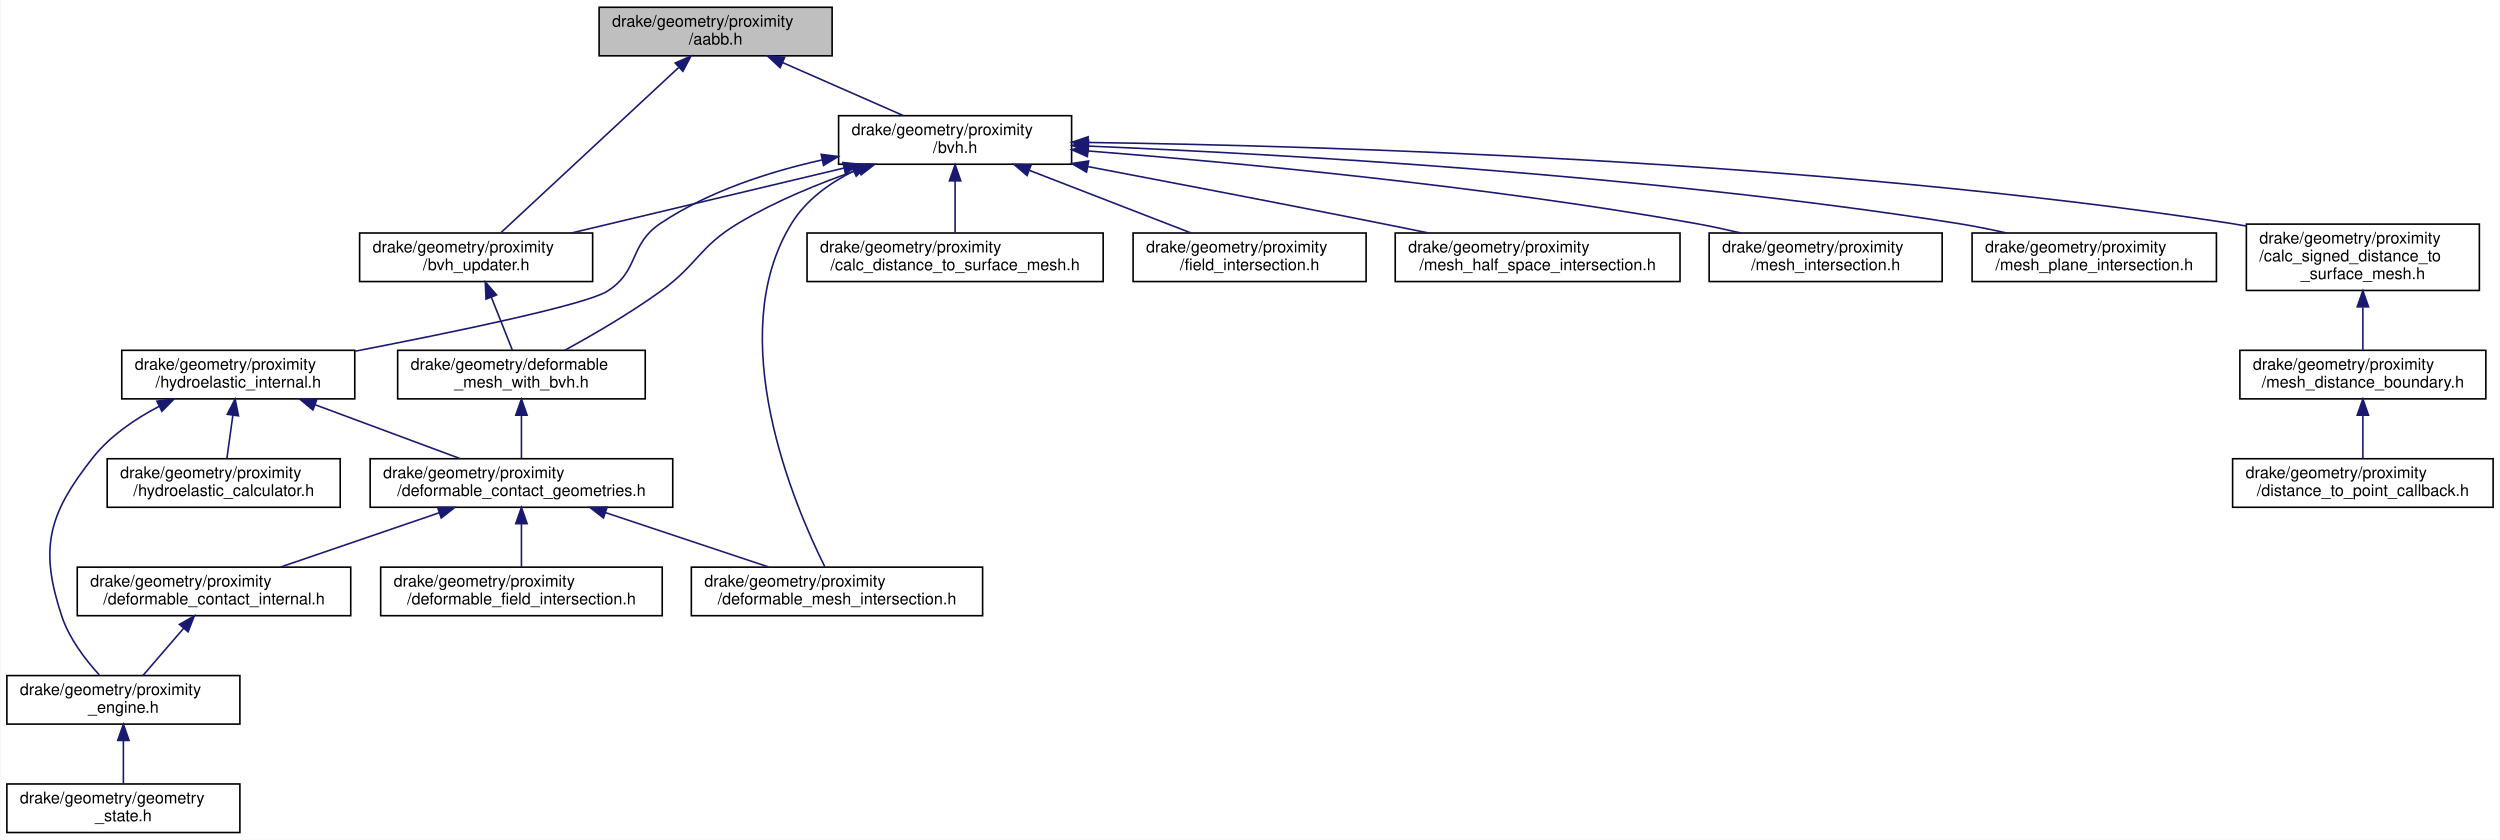
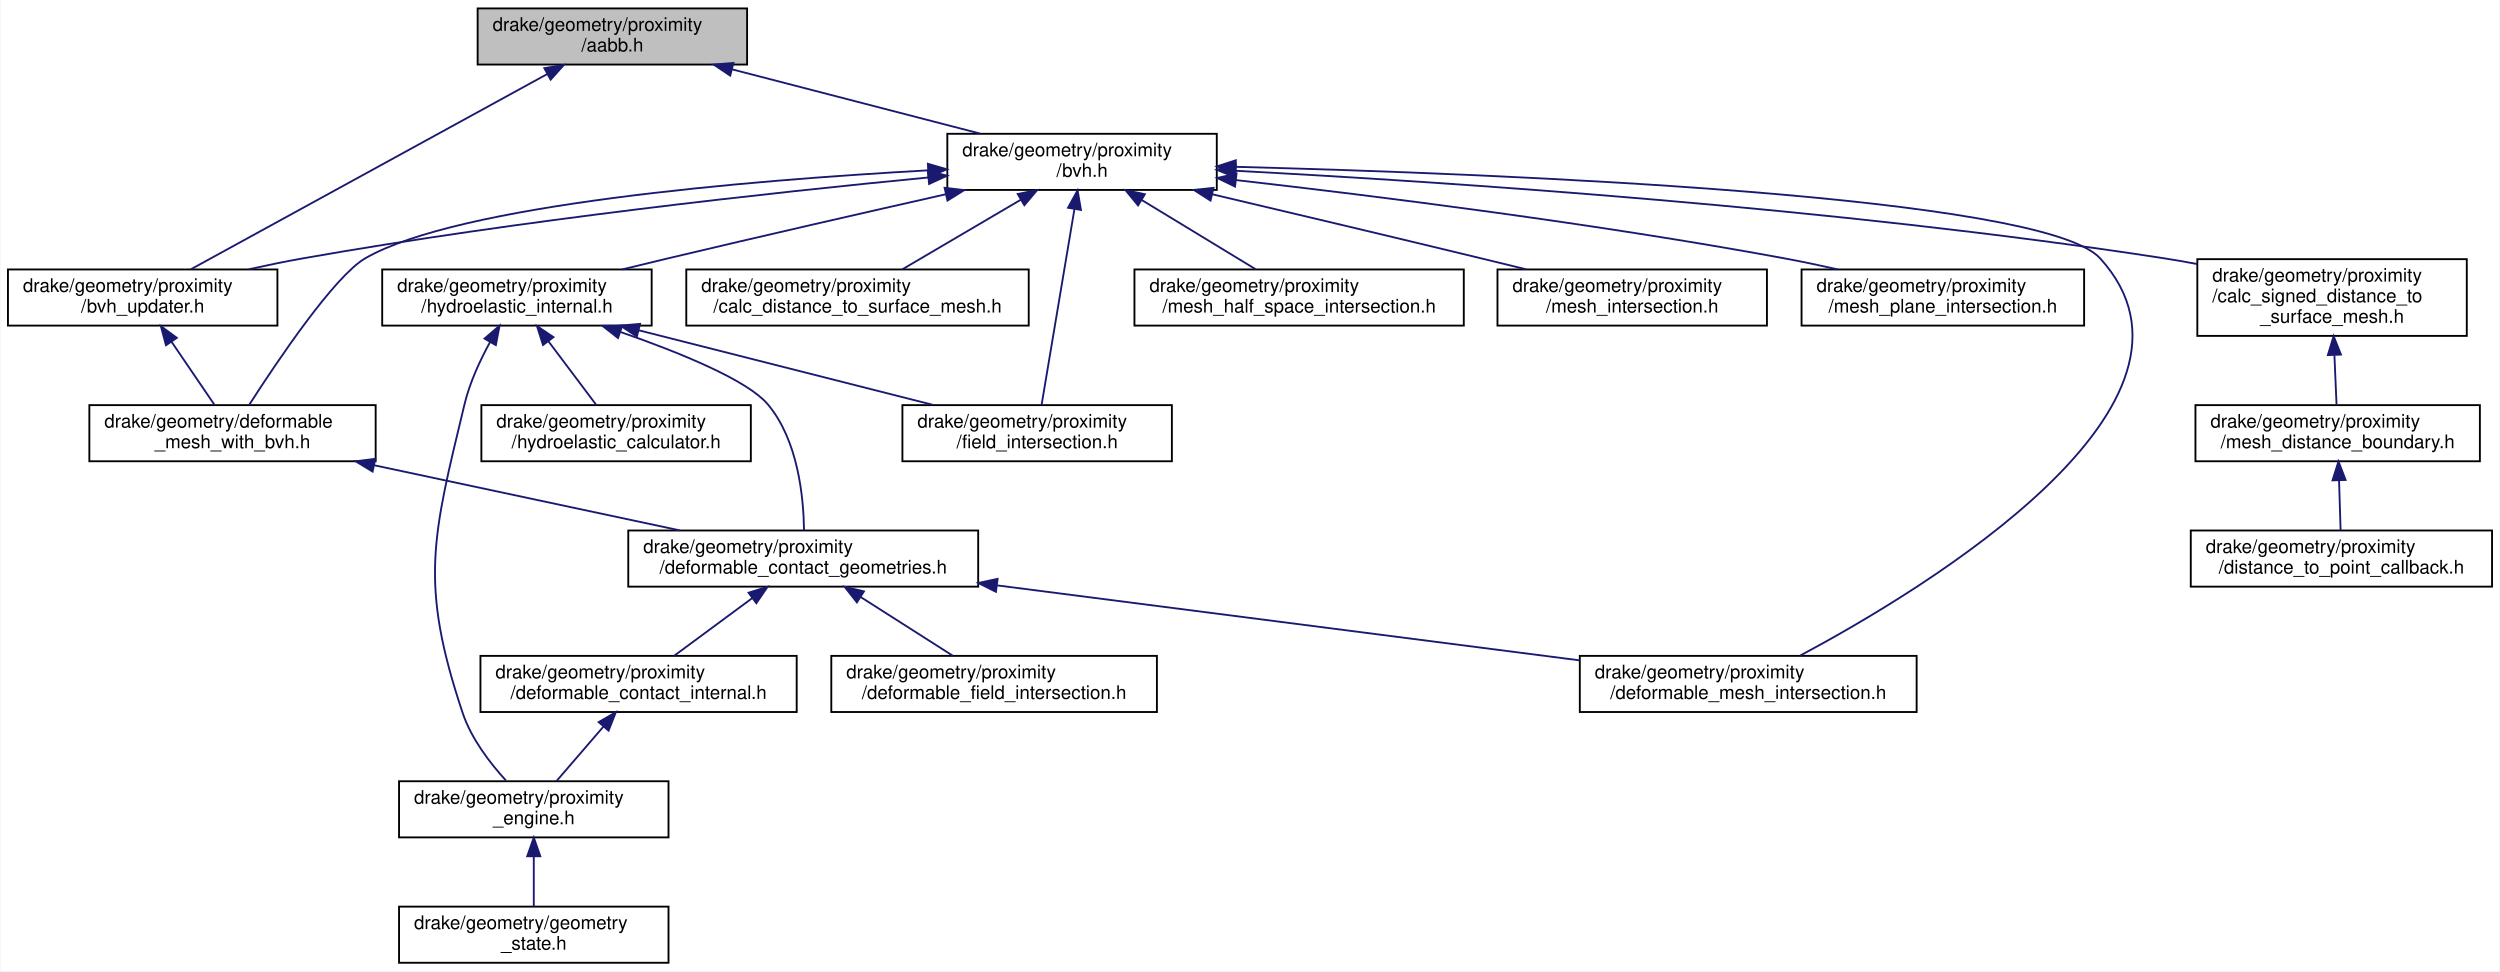
- <svg xmlns="http://www.w3.org/2000/svg" xmlns:xlink="http://www.w3.org/1999/xlink" width="1545pt" height="519pt" viewBox="0.00 0.00 1544.50 519.00">
+ <svg xmlns="http://www.w3.org/2000/svg" xmlns:xlink="http://www.w3.org/1999/xlink" width="1336pt" height="519pt" viewBox="0.00 0.00 1335.50 519.00">
  <g id="graph0" class="graph" transform="scale(1 1) rotate(0) translate(4 515)">
-     <polygon fill="white" stroke="transparent" points="-4,4 -4,-515 1540.5,-515 1540.5,4 -4,4" />
+     <polygon fill="white" stroke="transparent" points="-4,4 -4,-515 1331.5,-515 1331.5,4 -4,4" />
    <g id="node1" class="node">
      <g id="a_node1">
        <a xlink:title=" ">
-           <polygon fill="#bfbfbf" stroke="black" points="366,-480.5 366,-510.5 510,-510.5 510,-480.5 366,-480.5" />
-           <text text-anchor="start" x="374" y="-498.5" font-family="Helvetica,sans-Serif" font-size="10.00">drake/geometry/proximity</text>
-           <text text-anchor="middle" x="438" y="-487.5" font-family="Helvetica,sans-Serif" font-size="10.00">/aabb.h</text>
+           <polygon fill="#bfbfbf" stroke="black" points="251,-480.5 251,-510.5 395,-510.5 395,-480.5 251,-480.5" />
+           <text text-anchor="start" x="259" y="-498.5" font-family="Helvetica,sans-Serif" font-size="10.00">drake/geometry/proximity</text>
+           <text text-anchor="middle" x="323" y="-487.5" font-family="Helvetica,sans-Serif" font-size="10.00">/aabb.h</text>
        </a>
      </g>
    </g>
    <g id="node2" class="node">
      <g id="a_node2">
        <a xlink:href="bvh_8h.html" target="_top" xlink:title=" ">
-           <polygon fill="white" stroke="black" points="514,-413.5 514,-443.5 658,-443.5 658,-413.5 514,-413.5" />
-           <text text-anchor="start" x="522" y="-431.5" font-family="Helvetica,sans-Serif" font-size="10.00">drake/geometry/proximity</text>
-           <text text-anchor="middle" x="586" y="-420.5" font-family="Helvetica,sans-Serif" font-size="10.00">/bvh.h</text>
+           <polygon fill="white" stroke="black" points="502,-413.5 502,-443.5 646,-443.5 646,-413.5 502,-413.5" />
+           <text text-anchor="start" x="510" y="-431.5" font-family="Helvetica,sans-Serif" font-size="10.00">drake/geometry/proximity</text>
+           <text text-anchor="middle" x="574" y="-420.5" font-family="Helvetica,sans-Serif" font-size="10.00">/bvh.h</text>
        </a>
      </g>
    </g>
    <g id="edge1" class="edge">
-       <path fill="none" stroke="midnightblue" d="M479.51,-476.27C503.08,-465.92 532.14,-453.15 553.95,-443.58" />
-       <polygon fill="midnightblue" stroke="midnightblue" points="477.86,-473.17 470.11,-480.4 480.68,-479.58 477.86,-473.17" />
+       <path fill="none" stroke="midnightblue" d="M387.04,-477.92C428,-467.31 480.56,-453.7 519.51,-443.61" />
+       <polygon fill="midnightblue" stroke="midnightblue" points="385.96,-474.58 377.15,-480.48 387.71,-481.36 385.96,-474.58" />
    </g>
    <g id="node10" class="node">
      <g id="a_node10">
        <a xlink:href="bvh__updater_8h.html" target="_top" xlink:title=" ">
-           <polygon fill="white" stroke="black" points="218,-341 218,-371 362,-371 362,-341 218,-341" />
-           <text text-anchor="start" x="226" y="-359" font-family="Helvetica,sans-Serif" font-size="10.00">drake/geometry/proximity</text>
-           <text text-anchor="middle" x="290" y="-348" font-family="Helvetica,sans-Serif" font-size="10.00">/bvh_updater.h</text>
-         </a>
-       </g>
-     </g>
-     <g id="edge24" class="edge">
-       <path fill="none" stroke="midnightblue" d="M415.13,-473.25C384.65,-444.94 331.55,-395.6 305.42,-371.33" />
-       <polygon fill="midnightblue" stroke="midnightblue" points="413.01,-476.06 422.72,-480.3 417.77,-470.93 413.01,-476.06" />
+           <polygon fill="white" stroke="black" points="0,-341 0,-371 144,-371 144,-341 0,-341" />
+           <text text-anchor="start" x="8" y="-359" font-family="Helvetica,sans-Serif" font-size="10.00">drake/geometry/proximity</text>
+           <text text-anchor="middle" x="72" y="-348" font-family="Helvetica,sans-Serif" font-size="10.00">/bvh_updater.h</text>
+         </a>
+       </g>
+     </g>
+     <g id="edge25" class="edge">
+       <path fill="none" stroke="midnightblue" d="M288.07,-475.36C236.98,-447.38 143.07,-395.93 97.78,-371.12" />
+       <polygon fill="midnightblue" stroke="midnightblue" points="286.63,-478.57 297.08,-480.3 290,-472.43 286.63,-478.57" />
    </g>
    <g id="node3" class="node">
      <g id="a_node3">
        <a xlink:href="deformable__mesh__with__bvh_8h.html" target="_top" xlink:title=" ">
-           <polygon fill="white" stroke="black" points="241.5,-268.5 241.5,-298.5 394.5,-298.5 394.5,-268.5 241.5,-268.5" />
-           <text text-anchor="start" x="249.5" y="-286.5" font-family="Helvetica,sans-Serif" font-size="10.00">drake/geometry/deformable</text>
-           <text text-anchor="middle" x="318" y="-275.5" font-family="Helvetica,sans-Serif" font-size="10.00">_mesh_with_bvh.h</text>
+           <polygon fill="white" stroke="black" points="43.5,-268.5 43.5,-298.5 196.5,-298.5 196.5,-268.5 43.5,-268.5" />
+           <text text-anchor="start" x="51.5" y="-286.5" font-family="Helvetica,sans-Serif" font-size="10.00">drake/geometry/deformable</text>
+           <text text-anchor="middle" x="120" y="-275.5" font-family="Helvetica,sans-Serif" font-size="10.00">_mesh_with_bvh.h</text>
        </a>
      </g>
    </g>
    <g id="edge2" class="edge">
-       <path fill="none" stroke="midnightblue" d="M526.59,-410.24C502.54,-401.96 475.06,-390.81 452,-377 427.68,-362.44 426.99,-351.58 404,-335 385.04,-321.33 362.16,-308.03 344.77,-298.52" />
-       <polygon fill="midnightblue" stroke="midnightblue" points="525.73,-413.64 536.32,-413.49 527.95,-407 525.73,-413.64" />
+       <path fill="none" stroke="midnightblue" d="M491.71,-423.97C394.78,-418.57 240.65,-405.66 191,-377 174.52,-367.48 143.95,-322.06 128.88,-298.6" />
+       <polygon fill="midnightblue" stroke="midnightblue" points="491.6,-427.47 501.78,-424.52 491.98,-420.48 491.6,-427.47" />
    </g>
    <g id="node9" class="node">
      <g id="a_node9">
        <a xlink:href="deformable__mesh__intersection_8h.html" target="_top" xlink:title=" ">
-           <polygon fill="white" stroke="black" points="423,-134.5 423,-164.5 603,-164.5 603,-134.5 423,-134.5" />
-           <text text-anchor="start" x="431" y="-152.5" font-family="Helvetica,sans-Serif" font-size="10.00">drake/geometry/proximity</text>
-           <text text-anchor="middle" x="513" y="-141.5" font-family="Helvetica,sans-Serif" font-size="10.00">/deformable_mesh_intersection.h</text>
-         </a>
-       </g>
-     </g>
-     <g id="edge19" class="edge">
-       <path fill="none" stroke="midnightblue" d="M523.11,-409.17C508.07,-401.68 493.83,-391.29 485,-377 441.88,-307.23 486.8,-202.2 505.58,-164.55" />
-       <polygon fill="midnightblue" stroke="midnightblue" points="521.98,-412.5 532.53,-413.46 524.89,-406.13 521.98,-412.5" />
+           <polygon fill="white" stroke="black" points="840,-134.5 840,-164.5 1020,-164.5 1020,-134.5 840,-134.5" />
+           <text text-anchor="start" x="848" y="-152.5" font-family="Helvetica,sans-Serif" font-size="10.00">drake/geometry/proximity</text>
+           <text text-anchor="middle" x="930" y="-141.5" font-family="Helvetica,sans-Serif" font-size="10.00">/deformable_mesh_intersection.h</text>
+         </a>
+       </g>
+     </g>
+     <g id="edge20" class="edge">
+       <path fill="none" stroke="midnightblue" d="M656.24,-425.84C800.67,-422.07 1087.54,-410.42 1118,-377 1188.57,-299.57 1025.56,-200.91 957.81,-164.67" />
+       <polygon fill="midnightblue" stroke="midnightblue" points="656,-422.35 646.1,-426.1 656.18,-429.34 656,-422.35" />
    </g>
    <g id="edge9" class="edge">
-       <path fill="none" stroke="midnightblue" d="M517.22,-411.12C466.23,-398.97 397.46,-382.59 348.98,-371.05" />
-       <polygon fill="midnightblue" stroke="midnightblue" points="516.63,-414.57 527.17,-413.49 518.25,-407.77 516.63,-414.57" />
+       <path fill="none" stroke="midnightblue" d="M491.87,-420.16C407.67,-412.03 273.15,-397.32 158,-377 148.49,-375.32 138.45,-373.26 128.72,-371.1" />
+       <polygon fill="midnightblue" stroke="midnightblue" points="491.59,-423.65 501.88,-421.12 492.26,-416.69 491.59,-423.65" />
    </g>
    <g id="node11" class="node">
      <g id="a_node11">
        <a xlink:href="hydroelastic__internal_8h.html" target="_top" xlink:title=" ">
-           <polygon fill="white" stroke="black" points="71,-268.5 71,-298.5 215,-298.5 215,-268.5 71,-268.5" />
-           <text text-anchor="start" x="79" y="-286.5" font-family="Helvetica,sans-Serif" font-size="10.00">drake/geometry/proximity</text>
-           <text text-anchor="middle" x="143" y="-275.5" font-family="Helvetica,sans-Serif" font-size="10.00">/hydroelastic_internal.h</text>
+           <polygon fill="white" stroke="black" points="200,-341 200,-371 344,-371 344,-341 200,-341" />
+           <text text-anchor="start" x="208" y="-359" font-family="Helvetica,sans-Serif" font-size="10.00">drake/geometry/proximity</text>
+           <text text-anchor="middle" x="272" y="-348" font-family="Helvetica,sans-Serif" font-size="10.00">/hydroelastic_internal.h</text>
        </a>
      </g>
    </g>
    <g id="edge11" class="edge">
-       <path fill="none" stroke="midnightblue" d="M503.67,-416.13C470.67,-408.76 433.55,-396.69 404,-377 384.24,-363.84 391.1,-347.64 371,-335 357.7,-326.64 276.92,-309.89 215.25,-297.97" />
-       <polygon fill="midnightblue" stroke="midnightblue" points="503.25,-419.62 513.76,-418.27 504.71,-412.77 503.25,-419.62" />
-     </g>
-     <g id="node13" class="node">
-       <g id="a_node13">
-         <a xlink:href="calc__distance__to__surface__mesh_8h.html" target="_top" xlink:title=" ">
-           <polygon fill="white" stroke="black" points="494.5,-341 494.5,-371 677.5,-371 677.5,-341 494.5,-341" />
-           <text text-anchor="start" x="502.5" y="-359" font-family="Helvetica,sans-Serif" font-size="10.00">drake/geometry/proximity</text>
-           <text text-anchor="middle" x="586" y="-348" font-family="Helvetica,sans-Serif" font-size="10.00">/calc_distance_to_surface_mesh.h</text>
-         </a>
-       </g>
-     </g>
-     <g id="edge15" class="edge">
-       <path fill="none" stroke="midnightblue" d="M586,-403.23C586,-392.57 586,-380.41 586,-371.25" />
-       <polygon fill="midnightblue" stroke="midnightblue" points="582.5,-403.23 586,-413.23 589.5,-403.23 582.5,-403.23" />
+       <path fill="none" stroke="midnightblue" d="M501.22,-411.2C458.09,-401.46 402.38,-388.74 353,-377 344.97,-375.09 336.5,-373.04 328.18,-371.01" />
+       <polygon fill="midnightblue" stroke="midnightblue" points="500.54,-414.64 511.06,-413.42 502.08,-407.81 500.54,-414.64" />
+     </g>
+     <g id="node12" class="node">
+       <g id="a_node12">
+         <a xlink:href="field__intersection_8h.html" target="_top" xlink:title=" ">
+           <polygon fill="white" stroke="black" points="478,-268.5 478,-298.5 622,-298.5 622,-268.5 478,-268.5" />
+           <text text-anchor="start" x="486" y="-286.5" font-family="Helvetica,sans-Serif" font-size="10.00">drake/geometry/proximity</text>
+           <text text-anchor="middle" x="550" y="-275.5" font-family="Helvetica,sans-Serif" font-size="10.00">/field_intersection.h</text>
+         </a>
+       </g>
+     </g>
+     <g id="edge21" class="edge">
+       <path fill="none" stroke="midnightblue" d="M569.92,-403.19C564.88,-373.16 556.47,-323.05 552.38,-298.68" />
+       <polygon fill="midnightblue" stroke="midnightblue" points="566.5,-403.98 571.61,-413.27 573.41,-402.82 566.5,-403.98" />
    </g>
    <g id="node14" class="node">
      <g id="a_node14">
+         <a xlink:href="calc__distance__to__surface__mesh_8h.html" target="_top" xlink:title=" ">
+           <polygon fill="white" stroke="black" points="362.5,-341 362.5,-371 545.5,-371 545.5,-341 362.5,-341" />
+           <text text-anchor="start" x="370.5" y="-359" font-family="Helvetica,sans-Serif" font-size="10.00">drake/geometry/proximity</text>
+           <text text-anchor="middle" x="454" y="-348" font-family="Helvetica,sans-Serif" font-size="10.00">/calc_distance_to_surface_mesh.h</text>
+         </a>
+       </g>
+     </g>
+     <g id="edge16" class="edge">
+       <path fill="none" stroke="midnightblue" d="M541.22,-408.24C521.22,-396.49 496.09,-381.73 477.95,-371.07" />
+       <polygon fill="midnightblue" stroke="midnightblue" points="539.61,-411.35 550,-413.4 543.16,-405.32 539.61,-411.35" />
+     </g>
+     <g id="node15" class="node">
+       <g id="a_node15">
        <a xlink:href="calc__signed__distance__to__surface__mesh_8h.html" target="_top" xlink:title=" ">
-           <polygon fill="white" stroke="black" points="1384,-335.5 1384,-376.5 1528,-376.5 1528,-335.5 1384,-335.5" />
-           <text text-anchor="start" x="1392" y="-364.5" font-family="Helvetica,sans-Serif" font-size="10.00">drake/geometry/proximity</text>
-           <text text-anchor="start" x="1392" y="-353.5" font-family="Helvetica,sans-Serif" font-size="10.00">/calc_signed_distance_to</text>
-           <text text-anchor="middle" x="1456" y="-342.5" font-family="Helvetica,sans-Serif" font-size="10.00">_surface_mesh.h</text>
-         </a>
-       </g>
-     </g>
-     <g id="edge16" class="edge">
-       <path fill="none" stroke="midnightblue" d="M668.24,-426.96C812.13,-424.96 1118.59,-416.02 1374,-377 1377.19,-376.51 1380.43,-375.96 1383.7,-375.36" />
-       <polygon fill="midnightblue" stroke="midnightblue" points="668.11,-423.46 658.16,-427.09 668.21,-430.46 668.11,-423.46" />
-     </g>
-     <g id="node17" class="node">
-       <g id="a_node17">
-         <a xlink:href="field__intersection_8h.html" target="_top" xlink:title=" ">
-           <polygon fill="white" stroke="black" points="696,-341 696,-371 840,-371 840,-341 696,-341" />
-           <text text-anchor="start" x="704" y="-359" font-family="Helvetica,sans-Serif" font-size="10.00">drake/geometry/proximity</text>
-           <text text-anchor="middle" x="768" y="-348" font-family="Helvetica,sans-Serif" font-size="10.00">/field_intersection.h</text>
-         </a>
-       </g>
-     </g>
-     <g id="edge20" class="edge">
-       <path fill="none" stroke="midnightblue" d="M632.07,-409.65C662.95,-397.69 703.04,-382.16 731.67,-371.07" />
-       <polygon fill="midnightblue" stroke="midnightblue" points="630.45,-406.53 622.39,-413.4 632.98,-413.05 630.45,-406.53" />
+           <polygon fill="white" stroke="black" points="1170,-335.5 1170,-376.5 1314,-376.5 1314,-335.5 1170,-335.5" />
+           <text text-anchor="start" x="1178" y="-364.5" font-family="Helvetica,sans-Serif" font-size="10.00">drake/geometry/proximity</text>
+           <text text-anchor="start" x="1178" y="-353.5" font-family="Helvetica,sans-Serif" font-size="10.00">/calc_signed_distance_to</text>
+           <text text-anchor="middle" x="1242" y="-342.5" font-family="Helvetica,sans-Serif" font-size="10.00">_surface_mesh.h</text>
+         </a>
+       </g>
+     </g>
+     <g id="edge17" class="edge">
+       <path fill="none" stroke="midnightblue" d="M656.25,-423.72C768.71,-417.78 976.54,-404.04 1152,-377 1157.85,-376.1 1163.89,-375.04 1169.95,-373.89" />
+       <polygon fill="midnightblue" stroke="midnightblue" points="655.8,-420.24 646,-424.26 656.17,-427.23 655.8,-420.24" />
    </g>
    <g id="node18" class="node">
      <g id="a_node18">
        <a xlink:href="mesh__half__space__intersection_8h.html" target="_top" xlink:title=" ">
-           <polygon fill="white" stroke="black" points="858,-341 858,-371 1034,-371 1034,-341 858,-341" />
-           <text text-anchor="start" x="866" y="-359" font-family="Helvetica,sans-Serif" font-size="10.00">drake/geometry/proximity</text>
-           <text text-anchor="middle" x="946" y="-348" font-family="Helvetica,sans-Serif" font-size="10.00">/mesh_half_space_intersection.h</text>
-         </a>
-       </g>
-     </g>
-     <g id="edge21" class="edge">
-       <path fill="none" stroke="midnightblue" d="M667.88,-412.08C719.8,-402.22 788.38,-389.07 849,-377 858.53,-375.1 868.57,-373.07 878.45,-371.05" />
-       <polygon fill="midnightblue" stroke="midnightblue" points="667.22,-408.64 658.05,-413.94 668.53,-415.51 667.22,-408.64" />
+           <polygon fill="white" stroke="black" points="602,-341 602,-371 778,-371 778,-341 602,-341" />
+           <text text-anchor="start" x="610" y="-359" font-family="Helvetica,sans-Serif" font-size="10.00">drake/geometry/proximity</text>
+           <text text-anchor="middle" x="690" y="-348" font-family="Helvetica,sans-Serif" font-size="10.00">/mesh_half_space_intersection.h</text>
+         </a>
+       </g>
+     </g>
+     <g id="edge22" class="edge">
+       <path fill="none" stroke="midnightblue" d="M605.95,-408.08C625.24,-396.36 649.39,-381.68 666.84,-371.07" />
+       <polygon fill="midnightblue" stroke="midnightblue" points="603.92,-405.22 597.2,-413.4 607.56,-411.2 603.92,-405.22" />
    </g>
    <g id="node19" class="node">
      <g id="a_node19">
        <a xlink:href="mesh__intersection_8h.html" target="_top" xlink:title=" ">
-           <polygon fill="white" stroke="black" points="1052,-341 1052,-371 1196,-371 1196,-341 1052,-341" />
-           <text text-anchor="start" x="1060" y="-359" font-family="Helvetica,sans-Serif" font-size="10.00">drake/geometry/proximity</text>
-           <text text-anchor="middle" x="1124" y="-348" font-family="Helvetica,sans-Serif" font-size="10.00">/mesh_intersection.h</text>
-         </a>
-       </g>
-     </g>
-     <g id="edge22" class="edge">
-       <path fill="none" stroke="midnightblue" d="M668.12,-421.71C759.96,-414.47 912.9,-400.15 1043,-377 1052.27,-375.35 1062.05,-373.25 1071.49,-371.03" />
-       <polygon fill="midnightblue" stroke="midnightblue" points="667.75,-418.23 658.05,-422.49 668.3,-425.21 667.75,-418.23" />
+           <polygon fill="white" stroke="black" points="796,-341 796,-371 940,-371 940,-341 796,-341" />
+           <text text-anchor="start" x="804" y="-359" font-family="Helvetica,sans-Serif" font-size="10.00">drake/geometry/proximity</text>
+           <text text-anchor="middle" x="868" y="-348" font-family="Helvetica,sans-Serif" font-size="10.00">/mesh_intersection.h</text>
+         </a>
+       </g>
+     </g>
+     <g id="edge23" class="edge">
+       <path fill="none" stroke="midnightblue" d="M643.48,-411.2C685.13,-401.38 739.12,-388.59 787,-377 794.88,-375.09 803.19,-373.06 811.37,-371.05" />
+       <polygon fill="midnightblue" stroke="midnightblue" points="642.65,-407.8 633.71,-413.5 644.25,-414.61 642.65,-407.8" />
    </g>
    <g id="node20" class="node">
      <g id="a_node20">
        <a xlink:href="mesh__plane__intersection_8h.html" target="_top" xlink:title=" ">
-           <polygon fill="white" stroke="black" points="1214.5,-341 1214.5,-371 1365.5,-371 1365.5,-341 1214.5,-341" />
-           <text text-anchor="start" x="1222.5" y="-359" font-family="Helvetica,sans-Serif" font-size="10.00">drake/geometry/proximity</text>
-           <text text-anchor="middle" x="1290" y="-348" font-family="Helvetica,sans-Serif" font-size="10.00">/mesh_plane_intersection.h</text>
-         </a>
-       </g>
-     </g>
-     <g id="edge23" class="edge">
-       <path fill="none" stroke="midnightblue" d="M668.51,-424.7C787.6,-419.76 1014.32,-407.04 1205,-377 1215.03,-375.42 1225.64,-373.3 1235.83,-371.02" />
-       <polygon fill="midnightblue" stroke="midnightblue" points="668.22,-421.2 658.37,-425.11 668.5,-428.2 668.22,-421.2" />
+           <polygon fill="white" stroke="black" points="958.5,-341 958.5,-371 1109.5,-371 1109.5,-341 958.5,-341" />
+           <text text-anchor="start" x="966.5" y="-359" font-family="Helvetica,sans-Serif" font-size="10.00">drake/geometry/proximity</text>
+           <text text-anchor="middle" x="1034" y="-348" font-family="Helvetica,sans-Serif" font-size="10.00">/mesh_plane_intersection.h</text>
+         </a>
+       </g>
+     </g>
+     <g id="edge24" class="edge">
+       <path fill="none" stroke="midnightblue" d="M656.24,-418.76C732.46,-410.1 848.84,-395.48 949,-377 958.39,-375.27 968.31,-373.18 977.92,-371.01" />
+       <polygon fill="midnightblue" stroke="midnightblue" points="655.76,-415.29 646.22,-419.89 656.55,-422.24 655.76,-415.29" />
    </g>
    <g id="node4" class="node">
      <g id="a_node4">
        <a xlink:href="deformable__contact__geometries_8h.html" target="_top" xlink:title=" ">
-           <polygon fill="white" stroke="black" points="224.5,-201.5 224.5,-231.5 411.5,-231.5 411.5,-201.5 224.5,-201.5" />
-           <text text-anchor="start" x="232.5" y="-219.5" font-family="Helvetica,sans-Serif" font-size="10.00">drake/geometry/proximity</text>
-           <text text-anchor="middle" x="318" y="-208.5" font-family="Helvetica,sans-Serif" font-size="10.00">/deformable_contact_geometries.h</text>
+           <polygon fill="white" stroke="black" points="331.5,-201.5 331.5,-231.5 518.5,-231.5 518.5,-201.5 331.5,-201.5" />
+           <text text-anchor="start" x="339.5" y="-219.5" font-family="Helvetica,sans-Serif" font-size="10.00">drake/geometry/proximity</text>
+           <text text-anchor="middle" x="425" y="-208.5" font-family="Helvetica,sans-Serif" font-size="10.00">/deformable_contact_geometries.h</text>
        </a>
      </g>
    </g>
    <g id="edge3" class="edge">
-       <path fill="none" stroke="midnightblue" d="M318,-258.11C318,-249.15 318,-239.32 318,-231.58" />
-       <polygon fill="midnightblue" stroke="midnightblue" points="314.5,-258.4 318,-268.4 321.5,-258.4 314.5,-258.4" />
+       <path fill="none" stroke="midnightblue" d="M195.63,-266.38C245.8,-255.69 310.99,-241.8 359.05,-231.55" />
+       <polygon fill="midnightblue" stroke="midnightblue" points="194.86,-262.97 185.8,-268.48 196.31,-269.81 194.86,-262.97" />
    </g>
    <g id="node5" class="node">
      <g id="a_node5">
        <a xlink:href="deformable__contact__internal_8h.html" target="_top" xlink:title=" ">
-           <polygon fill="white" stroke="black" points="43.5,-134.5 43.5,-164.5 212.5,-164.5 212.5,-134.5 43.5,-134.5" />
-           <text text-anchor="start" x="51.5" y="-152.5" font-family="Helvetica,sans-Serif" font-size="10.00">drake/geometry/proximity</text>
-           <text text-anchor="middle" x="128" y="-141.5" font-family="Helvetica,sans-Serif" font-size="10.00">/deformable_contact_internal.h</text>
+           <polygon fill="white" stroke="black" points="252.5,-134.5 252.5,-164.5 421.5,-164.5 421.5,-134.5 252.5,-134.5" />
+           <text text-anchor="start" x="260.5" y="-152.5" font-family="Helvetica,sans-Serif" font-size="10.00">drake/geometry/proximity</text>
+           <text text-anchor="middle" x="337" y="-141.5" font-family="Helvetica,sans-Serif" font-size="10.00">/deformable_contact_internal.h</text>
        </a>
      </g>
    </g>
    <g id="edge4" class="edge">
-       <path fill="none" stroke="midnightblue" d="M267.11,-198.09C236.44,-187.6 197.89,-174.41 169.15,-164.58" />
-       <polygon fill="midnightblue" stroke="midnightblue" points="266.18,-201.47 276.77,-201.4 268.44,-194.85 266.18,-201.47" />
+       <path fill="none" stroke="midnightblue" d="M397.86,-195.45C384.32,-185.45 368.27,-173.6 356.06,-164.58" />
+       <polygon fill="midnightblue" stroke="midnightblue" points="395.78,-198.27 405.91,-201.4 399.94,-192.64 395.78,-198.27" />
    </g>
    <g id="node8" class="node">
      <g id="a_node8">
        <a xlink:href="deformable__field__intersection_8h.html" target="_top" xlink:title=" ">
-           <polygon fill="white" stroke="black" points="231,-134.5 231,-164.5 405,-164.5 405,-134.5 231,-134.5" />
-           <text text-anchor="start" x="239" y="-152.5" font-family="Helvetica,sans-Serif" font-size="10.00">drake/geometry/proximity</text>
-           <text text-anchor="middle" x="318" y="-141.5" font-family="Helvetica,sans-Serif" font-size="10.00">/deformable_field_intersection.h</text>
+           <polygon fill="white" stroke="black" points="440,-134.5 440,-164.5 614,-164.5 614,-134.5 440,-134.5" />
+           <text text-anchor="start" x="448" y="-152.5" font-family="Helvetica,sans-Serif" font-size="10.00">drake/geometry/proximity</text>
+           <text text-anchor="middle" x="527" y="-141.5" font-family="Helvetica,sans-Serif" font-size="10.00">/deformable_field_intersection.h</text>
        </a>
      </g>
    </g>
    <g id="edge7" class="edge">
-       <path fill="none" stroke="midnightblue" d="M318,-191.11C318,-182.15 318,-172.32 318,-164.58" />
-       <polygon fill="midnightblue" stroke="midnightblue" points="314.5,-191.4 318,-201.4 321.5,-191.4 314.5,-191.4" />
+       <path fill="none" stroke="midnightblue" d="M455.58,-196.02C471.45,-185.9 490.48,-173.77 504.91,-164.58" />
+       <polygon fill="midnightblue" stroke="midnightblue" points="453.68,-193.07 447.13,-201.4 457.45,-198.97 453.68,-193.07" />
    </g>
    <g id="edge8" class="edge">
-       <path fill="none" stroke="midnightblue" d="M369.82,-198.23C401.36,-187.71 441.15,-174.45 470.77,-164.58" />
-       <polygon fill="midnightblue" stroke="midnightblue" points="368.69,-194.91 360.31,-201.4 370.91,-201.55 368.69,-194.91" />
+       <path fill="none" stroke="midnightblue" d="M528.64,-202.16C620.3,-190.36 752.67,-173.32 839.99,-162.09" />
+       <polygon fill="midnightblue" stroke="midnightblue" points="527.98,-198.72 518.51,-203.46 528.87,-205.66 527.98,-198.72" />
    </g>
    <g id="node6" class="node">
      <g id="a_node6">
        <a xlink:href="proximity__engine_8h.html" target="_top" xlink:title=" ">
-           <polygon fill="white" stroke="black" points="0,-67.5 0,-97.5 144,-97.5 144,-67.5 0,-67.5" />
-           <text text-anchor="start" x="8" y="-85.5" font-family="Helvetica,sans-Serif" font-size="10.00">drake/geometry/proximity</text>
-           <text text-anchor="middle" x="72" y="-74.5" font-family="Helvetica,sans-Serif" font-size="10.00">_engine.h</text>
+           <polygon fill="white" stroke="black" points="209,-67.5 209,-97.5 353,-97.5 353,-67.5 209,-67.5" />
+           <text text-anchor="start" x="217" y="-85.5" font-family="Helvetica,sans-Serif" font-size="10.00">drake/geometry/proximity</text>
+           <text text-anchor="middle" x="281" y="-74.5" font-family="Helvetica,sans-Serif" font-size="10.00">_engine.h</text>
        </a>
      </g>
    </g>
    <g id="edge5" class="edge">
-       <path fill="none" stroke="midnightblue" d="M109.25,-126.74C100.96,-117.12 91.46,-106.09 84.13,-97.58" />
-       <polygon fill="midnightblue" stroke="midnightblue" points="106.67,-129.1 115.85,-134.4 111.97,-124.54 106.67,-129.1" />
+       <path fill="none" stroke="midnightblue" d="M318.25,-126.74C309.96,-117.12 300.46,-106.09 293.13,-97.58" />
+       <polygon fill="midnightblue" stroke="midnightblue" points="315.67,-129.1 324.85,-134.4 320.97,-124.54 315.67,-129.1" />
    </g>
    <g id="node7" class="node">
      <g id="a_node7">
        <a xlink:href="geometry__state_8h.html" target="_top" xlink:title=" ">
-           <polygon fill="white" stroke="black" points="0,-0.5 0,-30.5 144,-30.5 144,-0.5 0,-0.5" />
-           <text text-anchor="start" x="8" y="-18.5" font-family="Helvetica,sans-Serif" font-size="10.00">drake/geometry/geometry</text>
-           <text text-anchor="middle" x="72" y="-7.5" font-family="Helvetica,sans-Serif" font-size="10.00">_state.h</text>
+           <polygon fill="white" stroke="black" points="209,-0.5 209,-30.5 353,-30.5 353,-0.5 209,-0.5" />
+           <text text-anchor="start" x="217" y="-18.5" font-family="Helvetica,sans-Serif" font-size="10.00">drake/geometry/geometry</text>
+           <text text-anchor="middle" x="281" y="-7.5" font-family="Helvetica,sans-Serif" font-size="10.00">_state.h</text>
        </a>
      </g>
    </g>
    <g id="edge6" class="edge">
-       <path fill="none" stroke="midnightblue" d="M72,-57.11C72,-48.15 72,-38.32 72,-30.58" />
-       <polygon fill="midnightblue" stroke="midnightblue" points="68.5,-57.4 72,-67.4 75.5,-57.4 68.5,-57.4" />
+       <path fill="none" stroke="midnightblue" d="M281,-57.11C281,-48.15 281,-38.32 281,-30.58" />
+       <polygon fill="midnightblue" stroke="midnightblue" points="277.5,-57.4 281,-67.4 284.5,-57.4 277.5,-57.4" />
    </g>
    <g id="edge10" class="edge">
-       <path fill="none" stroke="midnightblue" d="M299.37,-331.4C303.67,-320.58 308.62,-308.11 312.34,-298.75" />
-       <polygon fill="midnightblue" stroke="midnightblue" points="296.1,-330.15 295.67,-340.73 302.61,-332.73 296.1,-330.15" />
+       <path fill="none" stroke="midnightblue" d="M87.4,-332.39C94.92,-321.34 103.73,-308.39 110.3,-298.75" />
+       <polygon fill="midnightblue" stroke="midnightblue" points="84.45,-330.5 81.71,-340.73 90.23,-334.44 84.45,-330.5" />
    </g>
    <g id="edge12" class="edge">
-       <path fill="none" stroke="midnightblue" d="M190.6,-264.82C218.73,-254.37 253.86,-241.32 280.1,-231.58" />
-       <polygon fill="midnightblue" stroke="midnightblue" points="189.13,-261.63 180.97,-268.4 191.57,-268.2 189.13,-261.63" />
+       <path fill="none" stroke="midnightblue" d="M327.42,-337.56C359.31,-326.47 395.16,-311.82 406,-299 422.23,-279.81 425.2,-249.34 425.42,-231.59" />
+       <polygon fill="midnightblue" stroke="midnightblue" points="326.02,-334.34 317.68,-340.88 328.28,-340.97 326.02,-334.34" />
    </g>
    <g id="edge13" class="edge">
-       <path fill="none" stroke="midnightblue" d="M93.99,-263.82C78.99,-256 63.66,-245.51 53,-232 25.52,-197.17 19.94,-176.08 34,-134 38.59,-120.26 48.55,-107.27 57.12,-97.9" />
-       <polygon fill="midnightblue" stroke="midnightblue" points="92.72,-267.09 103.24,-268.35 95.8,-260.81 92.72,-267.09" />
-     </g>
-     <g id="node12" class="node">
-       <g id="a_node12">
+       <path fill="none" stroke="midnightblue" d="M257.66,-332.24C252.26,-322.41 246.77,-310.53 244,-299 226.88,-227.69 219.75,-203.55 243,-134 247.59,-120.26 257.55,-107.27 266.12,-97.9" />
+       <polygon fill="midnightblue" stroke="midnightblue" points="254.67,-334.06 262.71,-340.96 260.73,-330.55 254.67,-334.06" />
+     </g>
+     <g id="edge14" class="edge">
+       <path fill="none" stroke="midnightblue" d="M337.18,-338.47C384.93,-326.36 449.03,-310.1 494.37,-298.61" />
+       <polygon fill="midnightblue" stroke="midnightblue" points="336.09,-335.14 327.26,-340.99 337.81,-341.92 336.09,-335.14" />
+     </g>
+     <g id="node13" class="node">
+       <g id="a_node13">
        <a xlink:href="hydroelastic__calculator_8h.html" target="_top" xlink:title=" ">
-           <polygon fill="white" stroke="black" points="62,-201.5 62,-231.5 206,-231.5 206,-201.5 62,-201.5" />
-           <text text-anchor="start" x="70" y="-219.5" font-family="Helvetica,sans-Serif" font-size="10.00">drake/geometry/proximity</text>
-           <text text-anchor="middle" x="134" y="-208.5" font-family="Helvetica,sans-Serif" font-size="10.00">/hydroelastic_calculator.h</text>
-         </a>
-       </g>
-     </g>
-     <g id="edge14" class="edge">
-       <path fill="none" stroke="midnightblue" d="M139.66,-258.4C138.41,-249.37 137.03,-239.41 135.95,-231.58" />
-       <polygon fill="midnightblue" stroke="midnightblue" points="136.21,-258.97 141.05,-268.4 143.14,-258.01 136.21,-258.97" />
-     </g>
-     <g id="node15" class="node">
-       <g id="a_node15">
-         <a xlink:href="mesh__distance__boundary_8h.html" target="_top" xlink:title=" ">
-           <polygon fill="white" stroke="black" points="1380,-268.5 1380,-298.5 1532,-298.5 1532,-268.5 1380,-268.5" />
-           <text text-anchor="start" x="1388" y="-286.5" font-family="Helvetica,sans-Serif" font-size="10.00">drake/geometry/proximity</text>
-           <text text-anchor="middle" x="1456" y="-275.5" font-family="Helvetica,sans-Serif" font-size="10.00">/mesh_distance_boundary.h</text>
-         </a>
-       </g>
-     </g>
-     <g id="edge17" class="edge">
-       <path fill="none" stroke="midnightblue" d="M1456,-325.08C1456,-316.01 1456,-306.45 1456,-298.89" />
-       <polygon fill="midnightblue" stroke="midnightblue" points="1452.5,-325.36 1456,-335.36 1459.5,-325.36 1452.5,-325.36" />
+           <polygon fill="white" stroke="black" points="253,-268.5 253,-298.5 397,-298.5 397,-268.5 253,-268.5" />
+           <text text-anchor="start" x="261" y="-286.5" font-family="Helvetica,sans-Serif" font-size="10.00">drake/geometry/proximity</text>
+           <text text-anchor="middle" x="325" y="-275.5" font-family="Helvetica,sans-Serif" font-size="10.00">/hydroelastic_calculator.h</text>
+         </a>
+       </g>
+     </g>
+     <g id="edge15" class="edge">
+       <path fill="none" stroke="midnightblue" d="M288.76,-332.71C297.11,-321.6 306.97,-308.49 314.29,-298.75" />
+       <polygon fill="midnightblue" stroke="midnightblue" points="285.94,-330.64 282.73,-340.73 291.53,-334.84 285.94,-330.64" />
    </g>
    <g id="node16" class="node">
      <g id="a_node16">
+         <a xlink:href="mesh__distance__boundary_8h.html" target="_top" xlink:title=" ">
+           <polygon fill="white" stroke="black" points="1169,-268.5 1169,-298.5 1321,-298.5 1321,-268.5 1169,-268.5" />
+           <text text-anchor="start" x="1177" y="-286.5" font-family="Helvetica,sans-Serif" font-size="10.00">drake/geometry/proximity</text>
+           <text text-anchor="middle" x="1245" y="-275.5" font-family="Helvetica,sans-Serif" font-size="10.00">/mesh_distance_boundary.h</text>
+         </a>
+       </g>
+     </g>
+     <g id="edge18" class="edge">
+       <path fill="none" stroke="midnightblue" d="M1243.27,-325.08C1243.66,-316.01 1244.07,-306.45 1244.39,-298.89" />
+       <polygon fill="midnightblue" stroke="midnightblue" points="1239.76,-325.22 1242.84,-335.36 1246.76,-325.52 1239.76,-325.22" />
+     </g>
+     <g id="node17" class="node">
+       <g id="a_node17">
        <a xlink:href="distance__to__point__callback_8h.html" target="_top" xlink:title=" ">
-           <polygon fill="white" stroke="black" points="1375.5,-201.5 1375.5,-231.5 1536.5,-231.5 1536.5,-201.5 1375.5,-201.5" />
-           <text text-anchor="start" x="1383.5" y="-219.5" font-family="Helvetica,sans-Serif" font-size="10.00">drake/geometry/proximity</text>
-           <text text-anchor="middle" x="1456" y="-208.5" font-family="Helvetica,sans-Serif" font-size="10.00">/distance_to_point_callback.h</text>
-         </a>
-       </g>
-     </g>
-     <g id="edge18" class="edge">
-       <path fill="none" stroke="midnightblue" d="M1456,-258.11C1456,-249.15 1456,-239.32 1456,-231.58" />
-       <polygon fill="midnightblue" stroke="midnightblue" points="1452.5,-258.4 1456,-268.4 1459.5,-258.4 1452.5,-258.4" />
+           <polygon fill="white" stroke="black" points="1166.5,-201.5 1166.5,-231.5 1327.5,-231.5 1327.5,-201.5 1166.5,-201.5" />
+           <text text-anchor="start" x="1174.5" y="-219.5" font-family="Helvetica,sans-Serif" font-size="10.00">drake/geometry/proximity</text>
+           <text text-anchor="middle" x="1247" y="-208.5" font-family="Helvetica,sans-Serif" font-size="10.00">/distance_to_point_callback.h</text>
+         </a>
+       </g>
+     </g>
+     <g id="edge19" class="edge">
+       <path fill="none" stroke="midnightblue" d="M1245.75,-258.11C1246.03,-249.15 1246.33,-239.32 1246.57,-231.58" />
+       <polygon fill="midnightblue" stroke="midnightblue" points="1242.24,-258.29 1245.43,-268.4 1249.24,-258.51 1242.24,-258.29" />
    </g>
  </g>
</svg>
